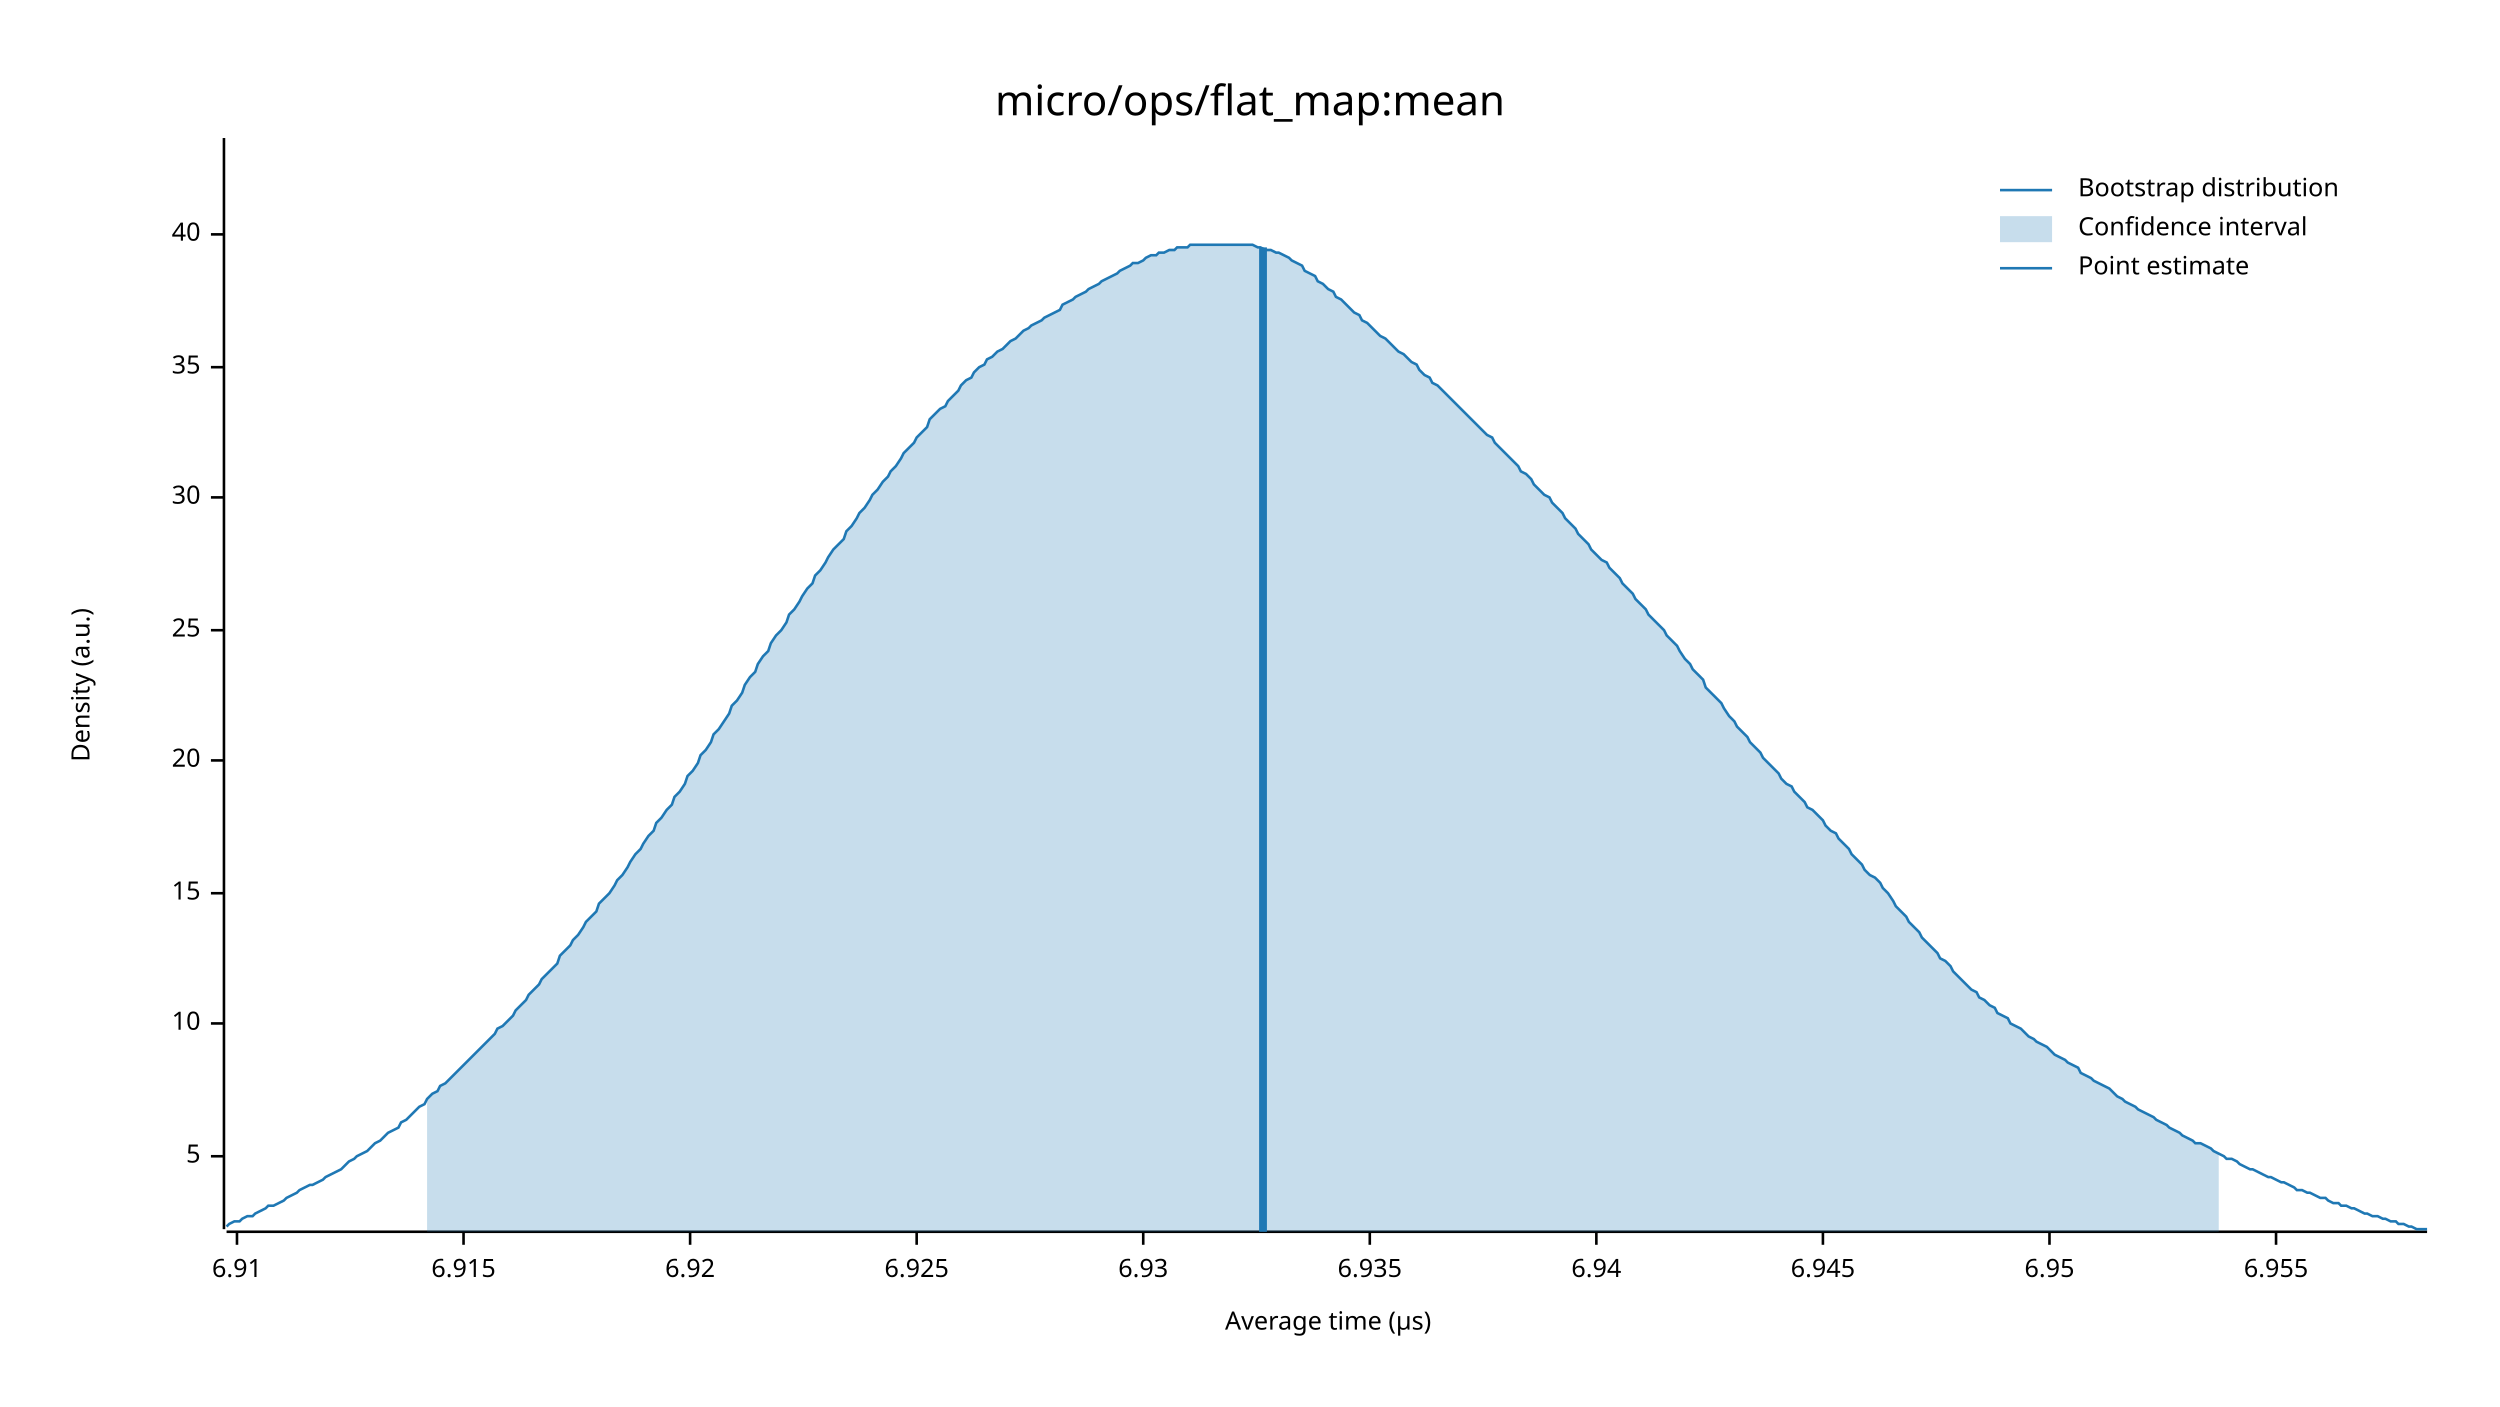
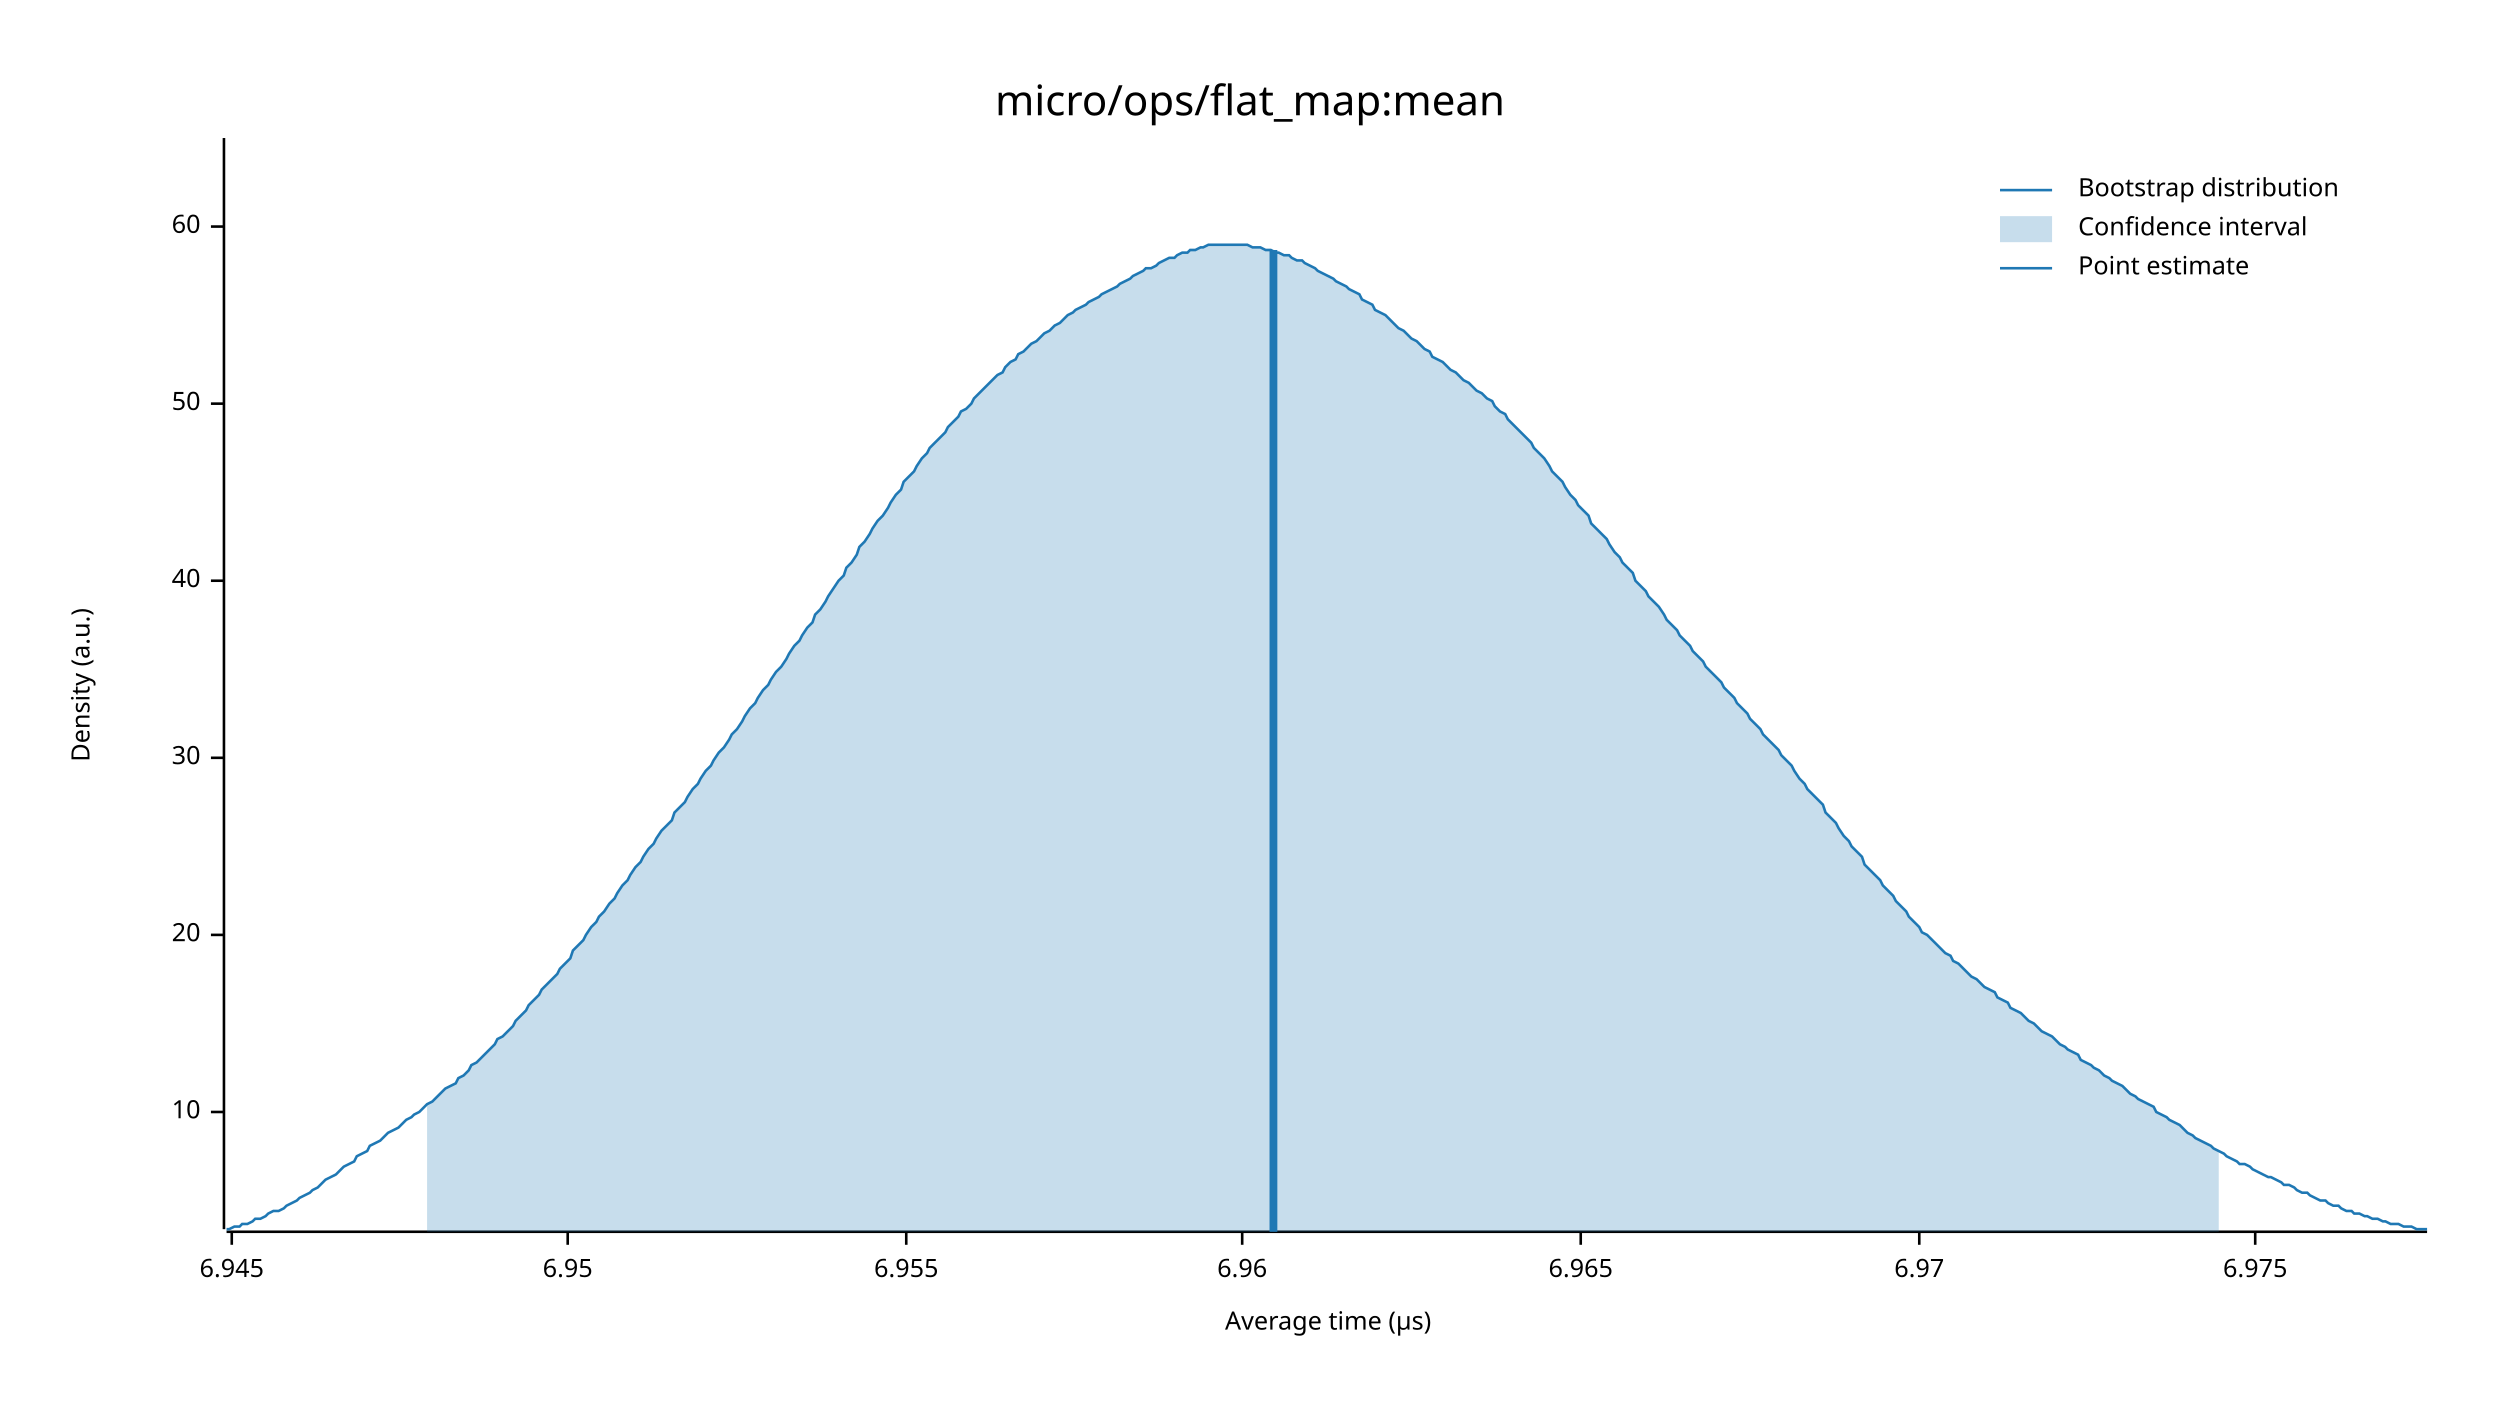
<svg xmlns="http://www.w3.org/2000/svg" width="960" height="540" viewBox="0 0 960 540">
  <text x="480" y="32" dy="0.76em" text-anchor="middle" font-family="sans-serif" font-size="16.129" opacity="1" fill="#000000">
micro/ops/flat_map:mean
</text>
  <text x="27" y="263" dy="0.76em" text-anchor="middle" font-family="sans-serif" font-size="9.677" opacity="1" fill="#000000" transform="rotate(270, 27, 263)">
Density (a.u.)
</text>
  <text x="510" y="513" dy="-0.5ex" text-anchor="middle" font-family="sans-serif" font-size="9.677" opacity="1" fill="#000000">
Average time (µs)
</text>
  <polyline fill="none" opacity="1" stroke="#000000" stroke-width="1" points="86,53 86,472 " />
-   <text x="77" y="444" dy="0.5ex" text-anchor="end" font-family="sans-serif" font-size="9.677" opacity="1" fill="#000000">
- 5
- </text>
-   <polyline fill="none" opacity="1" stroke="#000000" stroke-width="1" points="81,444 86,444 " />
-   <text x="77" y="393" dy="0.5ex" text-anchor="end" font-family="sans-serif" font-size="9.677" opacity="1" fill="#000000">
+   <text x="77" y="427" dy="0.5ex" text-anchor="end" font-family="sans-serif" font-size="9.677" opacity="1" fill="#000000">
10
</text>
-   <polyline fill="none" opacity="1" stroke="#000000" stroke-width="1" points="81,393 86,393 " />
-   <text x="77" y="343" dy="0.5ex" text-anchor="end" font-family="sans-serif" font-size="9.677" opacity="1" fill="#000000">
- 15
- </text>
-   <polyline fill="none" opacity="1" stroke="#000000" stroke-width="1" points="81,343 86,343 " />
-   <text x="77" y="292" dy="0.5ex" text-anchor="end" font-family="sans-serif" font-size="9.677" opacity="1" fill="#000000">
+   <polyline fill="none" opacity="1" stroke="#000000" stroke-width="1" points="81,427 86,427 " />
+   <text x="77" y="359" dy="0.5ex" text-anchor="end" font-family="sans-serif" font-size="9.677" opacity="1" fill="#000000">
20
</text>
-   <polyline fill="none" opacity="1" stroke="#000000" stroke-width="1" points="81,292 86,292 " />
-   <text x="77" y="242" dy="0.5ex" text-anchor="end" font-family="sans-serif" font-size="9.677" opacity="1" fill="#000000">
- 25
- </text>
-   <polyline fill="none" opacity="1" stroke="#000000" stroke-width="1" points="81,242 86,242 " />
-   <text x="77" y="191" dy="0.5ex" text-anchor="end" font-family="sans-serif" font-size="9.677" opacity="1" fill="#000000">
+   <polyline fill="none" opacity="1" stroke="#000000" stroke-width="1" points="81,359 86,359 " />
+   <text x="77" y="291" dy="0.5ex" text-anchor="end" font-family="sans-serif" font-size="9.677" opacity="1" fill="#000000">
30
</text>
-   <polyline fill="none" opacity="1" stroke="#000000" stroke-width="1" points="81,191 86,191 " />
-   <text x="77" y="141" dy="0.5ex" text-anchor="end" font-family="sans-serif" font-size="9.677" opacity="1" fill="#000000">
- 35
- </text>
-   <polyline fill="none" opacity="1" stroke="#000000" stroke-width="1" points="81,141 86,141 " />
-   <text x="77" y="90" dy="0.5ex" text-anchor="end" font-family="sans-serif" font-size="9.677" opacity="1" fill="#000000">
+   <polyline fill="none" opacity="1" stroke="#000000" stroke-width="1" points="81,291 86,291 " />
+   <text x="77" y="223" dy="0.5ex" text-anchor="end" font-family="sans-serif" font-size="9.677" opacity="1" fill="#000000">
40
</text>
-   <polyline fill="none" opacity="1" stroke="#000000" stroke-width="1" points="81,90 86,90 " />
+   <polyline fill="none" opacity="1" stroke="#000000" stroke-width="1" points="81,223 86,223 " />
+   <text x="77" y="155" dy="0.5ex" text-anchor="end" font-family="sans-serif" font-size="9.677" opacity="1" fill="#000000">
+ 50
+ </text>
+   <polyline fill="none" opacity="1" stroke="#000000" stroke-width="1" points="81,155 86,155 " />
+   <text x="77" y="87" dy="0.5ex" text-anchor="end" font-family="sans-serif" font-size="9.677" opacity="1" fill="#000000">
+ 60
+ </text>
+   <polyline fill="none" opacity="1" stroke="#000000" stroke-width="1" points="81,87 86,87 " />
  <polyline fill="none" opacity="1" stroke="#000000" stroke-width="1" points="87,473 932,473 " />
-   <text x="91" y="483" dy="0.76em" text-anchor="middle" font-family="sans-serif" font-size="9.677" opacity="1" fill="#000000">
- 6.91
- </text>
-   <polyline fill="none" opacity="1" stroke="#000000" stroke-width="1" points="91,473 91,478 " />
-   <text x="178" y="483" dy="0.76em" text-anchor="middle" font-family="sans-serif" font-size="9.677" opacity="1" fill="#000000">
- 6.915
- </text>
-   <polyline fill="none" opacity="1" stroke="#000000" stroke-width="1" points="178,473 178,478 " />
-   <text x="265" y="483" dy="0.76em" text-anchor="middle" font-family="sans-serif" font-size="9.677" opacity="1" fill="#000000">
- 6.92
- </text>
-   <polyline fill="none" opacity="1" stroke="#000000" stroke-width="1" points="265,473 265,478 " />
-   <text x="352" y="483" dy="0.76em" text-anchor="middle" font-family="sans-serif" font-size="9.677" opacity="1" fill="#000000">
- 6.925
- </text>
-   <polyline fill="none" opacity="1" stroke="#000000" stroke-width="1" points="352,473 352,478 " />
-   <text x="439" y="483" dy="0.76em" text-anchor="middle" font-family="sans-serif" font-size="9.677" opacity="1" fill="#000000">
- 6.93
- </text>
-   <polyline fill="none" opacity="1" stroke="#000000" stroke-width="1" points="439,473 439,478 " />
-   <text x="526" y="483" dy="0.76em" text-anchor="middle" font-family="sans-serif" font-size="9.677" opacity="1" fill="#000000">
- 6.935
- </text>
-   <polyline fill="none" opacity="1" stroke="#000000" stroke-width="1" points="526,473 526,478 " />
-   <text x="613" y="483" dy="0.76em" text-anchor="middle" font-family="sans-serif" font-size="9.677" opacity="1" fill="#000000">
- 6.94
- </text>
-   <polyline fill="none" opacity="1" stroke="#000000" stroke-width="1" points="613,473 613,478 " />
-   <text x="700" y="483" dy="0.76em" text-anchor="middle" font-family="sans-serif" font-size="9.677" opacity="1" fill="#000000">
+   <text x="89" y="483" dy="0.76em" text-anchor="middle" font-family="sans-serif" font-size="9.677" opacity="1" fill="#000000">
6.945
</text>
-   <polyline fill="none" opacity="1" stroke="#000000" stroke-width="1" points="700,473 700,478 " />
-   <text x="787" y="483" dy="0.76em" text-anchor="middle" font-family="sans-serif" font-size="9.677" opacity="1" fill="#000000">
+   <polyline fill="none" opacity="1" stroke="#000000" stroke-width="1" points="89,473 89,478 " />
+   <text x="218" y="483" dy="0.76em" text-anchor="middle" font-family="sans-serif" font-size="9.677" opacity="1" fill="#000000">
6.95
</text>
-   <polyline fill="none" opacity="1" stroke="#000000" stroke-width="1" points="787,473 787,478 " />
-   <text x="874" y="483" dy="0.76em" text-anchor="middle" font-family="sans-serif" font-size="9.677" opacity="1" fill="#000000">
+   <polyline fill="none" opacity="1" stroke="#000000" stroke-width="1" points="218,473 218,478 " />
+   <text x="348" y="483" dy="0.76em" text-anchor="middle" font-family="sans-serif" font-size="9.677" opacity="1" fill="#000000">
6.955
</text>
-   <polyline fill="none" opacity="1" stroke="#000000" stroke-width="1" points="874,473 874,478 " />
-   <polyline fill="none" opacity="1" stroke="#1F78B4" stroke-width="1" points="87,471 88,470 90,469 92,469 93,468 95,467 97,467 98,466 100,465 102,464 103,463 105,463 107,462 109,461 110,460 112,459 114,458 115,457 117,456 119,455 120,455 122,454 124,453 125,452 127,451 129,450 131,449 132,448 134,446 136,445 137,444 139,443 141,442 142,441 144,439 146,438 147,437 149,435 151,434 153,433 154,431 156,430 158,428 159,427 161,425 163,424 164,422 166,420 168,419 169,417 171,416 173,414 175,412 176,411 178,409 180,407 181,406 183,404 185,402 186,401 188,399 190,397 191,395 193,394 195,392 197,390 198,388 200,386 202,384 203,382 205,380 207,378 208,376 210,374 212,372 214,370 215,367 217,365 219,363 220,361 222,359 224,356 225,354 227,352 229,350 230,347 232,345 234,343 236,340 237,338 239,336 241,333 242,331 244,328 246,326 247,324 249,321 251,319 252,316 254,314 256,311 258,309 259,306 261,304 263,301 264,298 266,296 268,293 269,290 271,288 273,285 274,282 276,280 278,277 280,274 281,271 283,269 285,266 286,263 288,260 290,258 291,255 293,252 295,250 296,247 298,244 300,242 302,239 303,236 305,234 307,231 308,229 310,226 312,224 313,221 315,219 317,216 318,214 320,211 322,209 324,207 325,204 327,202 329,199 330,197 332,195 334,192 335,190 337,188 339,185 341,183 342,181 344,179 346,176 347,174 349,172 351,170 352,168 354,166 356,164 357,161 359,159 361,157 363,156 364,154 366,152 368,150 369,148 371,146 373,145 374,143 376,141 378,140 379,138 381,137 383,135 385,134 386,133 388,131 390,130 391,129 393,127 395,126 396,125 398,124 400,123 401,122 403,121 405,120 407,119 408,117 410,116 412,115 413,114 415,113 417,112 418,111 420,110 422,109 423,108 425,107 427,106 429,105 430,104 432,103 434,102 435,101 437,101 439,100 440,99 442,98 444,98 445,97 447,97 449,96 451,96 452,95 454,95 456,95 457,94 459,94 461,94 462,94 464,94 466,94 468,94 469,94 471,94 473,94 474,94 476,94 478,94 479,94 481,94 483,95 484,95 486,96 488,96 490,97 491,97 493,98 495,99 496,100 498,101 500,102 501,104 503,105 505,106 506,108 508,109 510,111 512,112 513,114 515,115 517,117 518,118 520,120 522,121 523,123 525,124 527,126 528,127 530,129 532,130 534,132 535,133 537,135 539,136 540,137 542,139 544,140 545,142 547,144 549,145 550,147 552,148 554,150 556,152 557,153 559,155 561,157 562,158 564,160 566,162 567,163 569,165 571,167 573,168 574,170 576,172 578,174 579,175 581,177 583,179 584,181 586,182 588,184 589,186 591,188 593,190 595,191 596,193 598,195 600,197 601,199 603,201 605,203 606,205 608,207 610,209 611,211 613,213 615,215 617,216 618,218 620,220 622,222 623,224 625,226 627,228 628,230 630,232 632,234 633,236 635,238 637,240 639,242 640,244 642,246 644,248 645,250 647,253 649,255 650,257 652,259 654,261 655,264 657,266 659,268 661,270 662,272 664,275 666,277 667,279 669,281 671,283 672,285 674,287 676,289 677,291 679,293 681,295 683,297 684,299 686,301 688,302 689,304 691,306 693,308 694,310 696,311 698,313 700,315 701,317 703,319 705,320 706,322 708,324 710,326 711,328 713,330 715,332 716,334 718,336 720,337 722,339 723,341 725,343 727,346 728,348 730,350 732,352 733,354 735,356 737,358 738,360 740,362 742,364 744,366 745,368 747,369 749,371 750,373 752,375 754,377 755,378 757,380 759,381 760,383 762,384 764,386 766,387 767,389 769,390 771,391 772,393 774,394 776,395 777,396 779,398 781,399 782,400 784,401 786,402 788,404 789,405 791,406 793,407 794,408 796,409 798,410 799,412 801,413 803,414 804,415 806,416 808,417 810,418 811,419 813,421 815,422 816,423 818,424 820,425 821,426 823,427 825,428 827,429 828,430 830,431 832,432 833,433 835,434 837,435 838,436 840,437 842,438 843,439 845,439 847,440 849,441 850,442 852,443 854,444 855,445 857,445 859,446 860,447 862,448 864,449 865,449 867,450 869,451 871,452 872,452 874,453 876,454 877,454 879,455 881,456 882,457 884,457 886,458 887,458 889,459 891,460 893,460 894,461 896,462 898,462 899,463 901,463 903,464 904,464 906,465 908,466 909,466 911,467 913,467 915,468 916,468 918,469 920,469 921,470 923,470 925,471 926,471 928,472 930,472 932,472 " />
-   <polygon opacity="0.25" fill="#1F78B4" points="164,422 166,420 168,419 169,417 171,416 173,414 175,412 176,411 178,409 180,407 181,406 183,404 185,402 186,401 188,399 190,397 191,395 193,394 195,392 197,390 198,388 200,386 202,384 203,382 205,380 207,378 208,376 210,374 212,372 214,370 215,367 217,365 219,363 220,361 222,359 224,356 225,354 227,352 229,350 230,347 232,345 234,343 236,340 237,338 239,336 241,333 242,331 244,328 246,326 247,324 249,321 251,319 252,316 254,314 256,311 258,309 259,306 261,304 263,301 264,298 266,296 268,293 269,290 271,288 273,285 274,282 276,280 278,277 280,274 281,271 283,269 285,266 286,263 288,260 290,258 291,255 293,252 295,250 296,247 298,244 300,242 302,239 303,236 305,234 307,231 308,229 310,226 312,224 313,221 315,219 317,216 318,214 320,211 322,209 324,207 325,204 327,202 329,199 330,197 332,195 334,192 335,190 337,188 339,185 341,183 342,181 344,179 346,176 347,174 349,172 351,170 352,168 354,166 356,164 357,161 359,159 361,157 363,156 364,154 366,152 368,150 369,148 371,146 373,145 374,143 376,141 378,140 379,138 381,137 383,135 385,134 386,133 388,131 390,130 391,129 393,127 395,126 396,125 398,124 400,123 401,122 403,121 405,120 407,119 408,117 410,116 412,115 413,114 415,113 417,112 418,111 420,110 422,109 423,108 425,107 427,106 429,105 430,104 432,103 434,102 435,101 437,101 439,100 440,99 442,98 444,98 445,97 447,97 449,96 451,96 452,95 454,95 456,95 457,94 459,94 461,94 462,94 464,94 466,94 468,94 469,94 471,94 473,94 474,94 476,94 478,94 479,94 481,94 483,95 484,95 486,96 488,96 490,97 491,97 493,98 495,99 496,100 498,101 500,102 501,104 503,105 505,106 506,108 508,109 510,111 512,112 513,114 515,115 517,117 518,118 520,120 522,121 523,123 525,124 527,126 528,127 530,129 532,130 534,132 535,133 537,135 539,136 540,137 542,139 544,140 545,142 547,144 549,145 550,147 552,148 554,150 556,152 557,153 559,155 561,157 562,158 564,160 566,162 567,163 569,165 571,167 573,168 574,170 576,172 578,174 579,175 581,177 583,179 584,181 586,182 588,184 589,186 591,188 593,190 595,191 596,193 598,195 600,197 601,199 603,201 605,203 606,205 608,207 610,209 611,211 613,213 615,215 617,216 618,218 620,220 622,222 623,224 625,226 627,228 628,230 630,232 632,234 633,236 635,238 637,240 639,242 640,244 642,246 644,248 645,250 647,253 649,255 650,257 652,259 654,261 655,264 657,266 659,268 661,270 662,272 664,275 666,277 667,279 669,281 671,283 672,285 674,287 676,289 677,291 679,293 681,295 683,297 684,299 686,301 688,302 689,304 691,306 693,308 694,310 696,311 698,313 700,315 701,317 703,319 705,320 706,322 708,324 710,326 711,328 713,330 715,332 716,334 718,336 720,337 722,339 723,341 725,343 727,346 728,348 730,350 732,352 733,354 735,356 737,358 738,360 740,362 742,364 744,366 745,368 747,369 749,371 750,373 752,375 754,377 755,378 757,380 759,381 760,383 762,384 764,386 766,387 767,389 769,390 771,391 772,393 774,394 776,395 777,396 779,398 781,399 782,400 784,401 786,402 788,404 789,405 791,406 793,407 794,408 796,409 798,410 799,412 801,413 803,414 804,415 806,416 808,417 810,418 811,419 813,421 815,422 816,423 818,424 820,425 821,426 823,427 825,428 827,429 828,430 830,431 832,432 833,433 835,434 837,435 838,436 840,437 842,438 843,439 845,439 847,440 849,441 850,442 852,443 852,473 164,473 " />
-   <polyline fill="none" opacity="1" stroke="#1F78B4" stroke-width="3" points="485,473 485,95 " />
+   <polyline fill="none" opacity="1" stroke="#000000" stroke-width="1" points="348,473 348,478 " />
+   <text x="477" y="483" dy="0.76em" text-anchor="middle" font-family="sans-serif" font-size="9.677" opacity="1" fill="#000000">
+ 6.96
+ </text>
+   <polyline fill="none" opacity="1" stroke="#000000" stroke-width="1" points="477,473 477,478 " />
+   <text x="607" y="483" dy="0.76em" text-anchor="middle" font-family="sans-serif" font-size="9.677" opacity="1" fill="#000000">
+ 6.965
+ </text>
+   <polyline fill="none" opacity="1" stroke="#000000" stroke-width="1" points="607,473 607,478 " />
+   <text x="737" y="483" dy="0.76em" text-anchor="middle" font-family="sans-serif" font-size="9.677" opacity="1" fill="#000000">
+ 6.97
+ </text>
+   <polyline fill="none" opacity="1" stroke="#000000" stroke-width="1" points="737,473 737,478 " />
+   <text x="866" y="483" dy="0.76em" text-anchor="middle" font-family="sans-serif" font-size="9.677" opacity="1" fill="#000000">
+ 6.975
+ </text>
+   <polyline fill="none" opacity="1" stroke="#000000" stroke-width="1" points="866,473 866,478 " />
+   <polyline fill="none" opacity="1" stroke="#1F78B4" stroke-width="1" points="87,472 88,472 90,471 92,471 93,470 95,470 97,469 98,468 100,468 102,467 103,466 105,465 107,465 109,464 110,463 112,462 114,461 115,460 117,459 119,458 120,457 122,456 124,454 125,453 127,452 129,451 131,449 132,448 134,447 136,446 137,444 139,443 141,442 142,440 144,439 146,438 147,437 149,435 151,434 153,433 154,432 156,430 158,429 159,428 161,427 163,425 164,424 166,423 168,421 169,420 171,418 173,417 175,416 176,414 178,413 180,411 181,409 183,408 185,406 186,405 188,403 190,401 191,399 193,398 195,396 197,394 198,392 200,390 202,388 203,386 205,384 207,382 208,380 210,378 212,376 214,374 215,372 217,370 219,368 220,365 222,363 224,361 225,359 227,356 229,354 230,352 232,350 234,347 236,345 237,343 239,340 241,338 242,336 244,333 246,331 247,329 249,326 251,324 252,322 254,319 256,317 258,315 259,312 261,310 263,308 264,306 266,303 268,301 269,299 271,296 273,294 274,292 276,289 278,287 280,284 281,282 283,280 285,277 286,275 288,272 290,270 291,268 293,265 295,263 296,261 298,258 300,256 302,253 303,251 305,248 307,246 308,244 310,241 312,239 313,236 315,234 317,231 318,229 320,226 322,223 324,221 325,218 327,216 329,213 330,210 332,208 334,205 335,203 337,200 339,198 341,195 342,193 344,190 346,188 347,185 349,183 351,181 352,179 354,176 356,174 357,172 359,170 361,168 363,166 364,164 366,162 368,160 369,158 371,157 373,155 374,153 376,151 378,149 379,148 381,146 383,144 385,143 386,141 388,139 390,138 391,136 393,135 395,133 396,132 398,131 400,129 401,128 403,127 405,125 407,124 408,123 410,121 412,120 413,119 415,118 417,117 418,116 420,115 422,114 423,113 425,112 427,111 429,110 430,109 432,108 434,107 435,106 437,105 439,104 440,103 442,103 444,102 445,101 447,100 449,99 451,99 452,98 454,97 456,97 457,96 459,96 461,95 462,95 464,94 466,94 468,94 469,94 471,94 473,94 474,94 476,94 478,94 479,94 481,95 483,95 484,95 486,96 488,96 490,97 491,97 493,98 495,98 496,99 498,100 500,100 501,101 503,102 505,103 506,104 508,105 510,106 512,107 513,108 515,109 517,110 518,111 520,112 522,113 523,115 525,116 527,117 528,119 530,120 532,121 534,123 535,124 537,126 539,127 540,128 542,130 544,131 545,132 547,134 549,135 550,137 552,138 554,139 556,141 557,142 559,143 561,145 562,146 564,147 566,149 567,150 569,151 571,153 573,154 574,156 576,158 578,159 579,161 581,163 583,165 584,166 586,168 588,170 589,172 591,174 593,176 595,179 596,181 598,183 600,185 601,187 603,190 605,192 606,194 608,196 610,198 611,201 613,203 615,205 617,207 618,209 620,212 622,214 623,216 625,218 627,220 628,223 630,225 632,227 633,229 635,231 637,233 639,236 640,238 642,240 644,242 645,244 647,246 649,248 650,250 652,252 654,254 655,256 657,258 659,260 661,262 662,264 664,266 666,268 667,270 669,272 671,274 672,276 674,278 676,280 677,282 679,284 681,286 683,288 684,290 686,292 688,294 689,296 691,299 693,301 694,303 696,305 698,307 700,309 701,312 703,314 705,316 706,318 708,321 710,323 711,325 713,327 715,329 716,332 718,334 720,336 722,338 723,340 725,342 727,344 728,346 730,348 732,350 733,352 735,354 737,356 738,358 740,359 742,361 744,363 745,364 747,366 749,367 750,369 752,370 754,372 755,373 757,375 759,376 760,377 762,379 764,380 766,381 767,383 769,384 771,385 772,387 774,388 776,389 777,390 779,392 781,393 782,394 784,396 786,397 788,398 789,399 791,401 793,402 794,403 796,404 798,405 799,407 801,408 803,409 804,410 806,411 808,413 810,414 811,415 813,416 815,417 816,418 818,420 820,421 821,422 823,423 825,424 827,425 828,427 830,428 832,429 833,430 835,431 837,432 838,433 840,435 842,436 843,437 845,438 847,439 849,440 850,441 852,442 854,443 855,444 857,445 859,446 860,447 862,447 864,448 865,449 867,450 869,451 871,452 872,452 874,453 876,454 877,455 879,455 881,456 882,457 884,458 886,458 887,459 889,460 891,461 893,461 894,462 896,463 898,463 899,464 901,465 903,465 904,466 906,466 908,467 909,467 911,468 913,468 915,469 916,469 918,470 920,470 921,470 923,471 925,471 926,471 928,472 930,472 932,472 " />
+   <polygon opacity="0.25" fill="#1F78B4" points="164,424 166,423 168,421 169,420 171,418 173,417 175,416 176,414 178,413 180,411 181,409 183,408 185,406 186,405 188,403 190,401 191,399 193,398 195,396 197,394 198,392 200,390 202,388 203,386 205,384 207,382 208,380 210,378 212,376 214,374 215,372 217,370 219,368 220,365 222,363 224,361 225,359 227,356 229,354 230,352 232,350 234,347 236,345 237,343 239,340 241,338 242,336 244,333 246,331 247,329 249,326 251,324 252,322 254,319 256,317 258,315 259,312 261,310 263,308 264,306 266,303 268,301 269,299 271,296 273,294 274,292 276,289 278,287 280,284 281,282 283,280 285,277 286,275 288,272 290,270 291,268 293,265 295,263 296,261 298,258 300,256 302,253 303,251 305,248 307,246 308,244 310,241 312,239 313,236 315,234 317,231 318,229 320,226 322,223 324,221 325,218 327,216 329,213 330,210 332,208 334,205 335,203 337,200 339,198 341,195 342,193 344,190 346,188 347,185 349,183 351,181 352,179 354,176 356,174 357,172 359,170 361,168 363,166 364,164 366,162 368,160 369,158 371,157 373,155 374,153 376,151 378,149 379,148 381,146 383,144 385,143 386,141 388,139 390,138 391,136 393,135 395,133 396,132 398,131 400,129 401,128 403,127 405,125 407,124 408,123 410,121 412,120 413,119 415,118 417,117 418,116 420,115 422,114 423,113 425,112 427,111 429,110 430,109 432,108 434,107 435,106 437,105 439,104 440,103 442,103 444,102 445,101 447,100 449,99 451,99 452,98 454,97 456,97 457,96 459,96 461,95 462,95 464,94 466,94 468,94 469,94 471,94 473,94 474,94 476,94 478,94 479,94 481,95 483,95 484,95 486,96 488,96 490,97 491,97 493,98 495,98 496,99 498,100 500,100 501,101 503,102 505,103 506,104 508,105 510,106 512,107 513,108 515,109 517,110 518,111 520,112 522,113 523,115 525,116 527,117 528,119 530,120 532,121 534,123 535,124 537,126 539,127 540,128 542,130 544,131 545,132 547,134 549,135 550,137 552,138 554,139 556,141 557,142 559,143 561,145 562,146 564,147 566,149 567,150 569,151 571,153 573,154 574,156 576,158 578,159 579,161 581,163 583,165 584,166 586,168 588,170 589,172 591,174 593,176 595,179 596,181 598,183 600,185 601,187 603,190 605,192 606,194 608,196 610,198 611,201 613,203 615,205 617,207 618,209 620,212 622,214 623,216 625,218 627,220 628,223 630,225 632,227 633,229 635,231 637,233 639,236 640,238 642,240 644,242 645,244 647,246 649,248 650,250 652,252 654,254 655,256 657,258 659,260 661,262 662,264 664,266 666,268 667,270 669,272 671,274 672,276 674,278 676,280 677,282 679,284 681,286 683,288 684,290 686,292 688,294 689,296 691,299 693,301 694,303 696,305 698,307 700,309 701,312 703,314 705,316 706,318 708,321 710,323 711,325 713,327 715,329 716,332 718,334 720,336 722,338 723,340 725,342 727,344 728,346 730,348 732,350 733,352 735,354 737,356 738,358 740,359 742,361 744,363 745,364 747,366 749,367 750,369 752,370 754,372 755,373 757,375 759,376 760,377 762,379 764,380 766,381 767,383 769,384 771,385 772,387 774,388 776,389 777,390 779,392 781,393 782,394 784,396 786,397 788,398 789,399 791,401 793,402 794,403 796,404 798,405 799,407 801,408 803,409 804,410 806,411 808,413 810,414 811,415 813,416 815,417 816,418 818,420 820,421 821,422 823,423 825,424 827,425 828,427 830,428 832,429 833,430 835,431 837,432 838,433 840,435 842,436 843,437 845,438 847,439 849,440 850,441 852,442 852,473 164,473 " />
+   <polyline fill="none" opacity="1" stroke="#1F78B4" stroke-width="3" points="489,473 489,96 " />
  <text x="798" y="68" dy="0.76em" text-anchor="start" font-family="sans-serif" font-size="9.677" opacity="1" fill="#000000">
Bootstrap distribution
</text>
  <text x="798" y="83" dy="0.76em" text-anchor="start" font-family="sans-serif" font-size="9.677" opacity="1" fill="#000000">
Confidence interval
</text>
  <text x="798" y="98" dy="0.76em" text-anchor="start" font-family="sans-serif" font-size="9.677" opacity="1" fill="#000000">
Point estimate
</text>
  <polyline fill="none" opacity="1" stroke="#1F78B4" stroke-width="1" points="768,73 788,73 " />
  <rect x="768" y="83" width="20" height="10" opacity="0.25" fill="#1F78B4" stroke="none" />
  <polyline fill="none" opacity="1" stroke="#1F78B4" stroke-width="1" points="768,103 788,103 " />
</svg>
